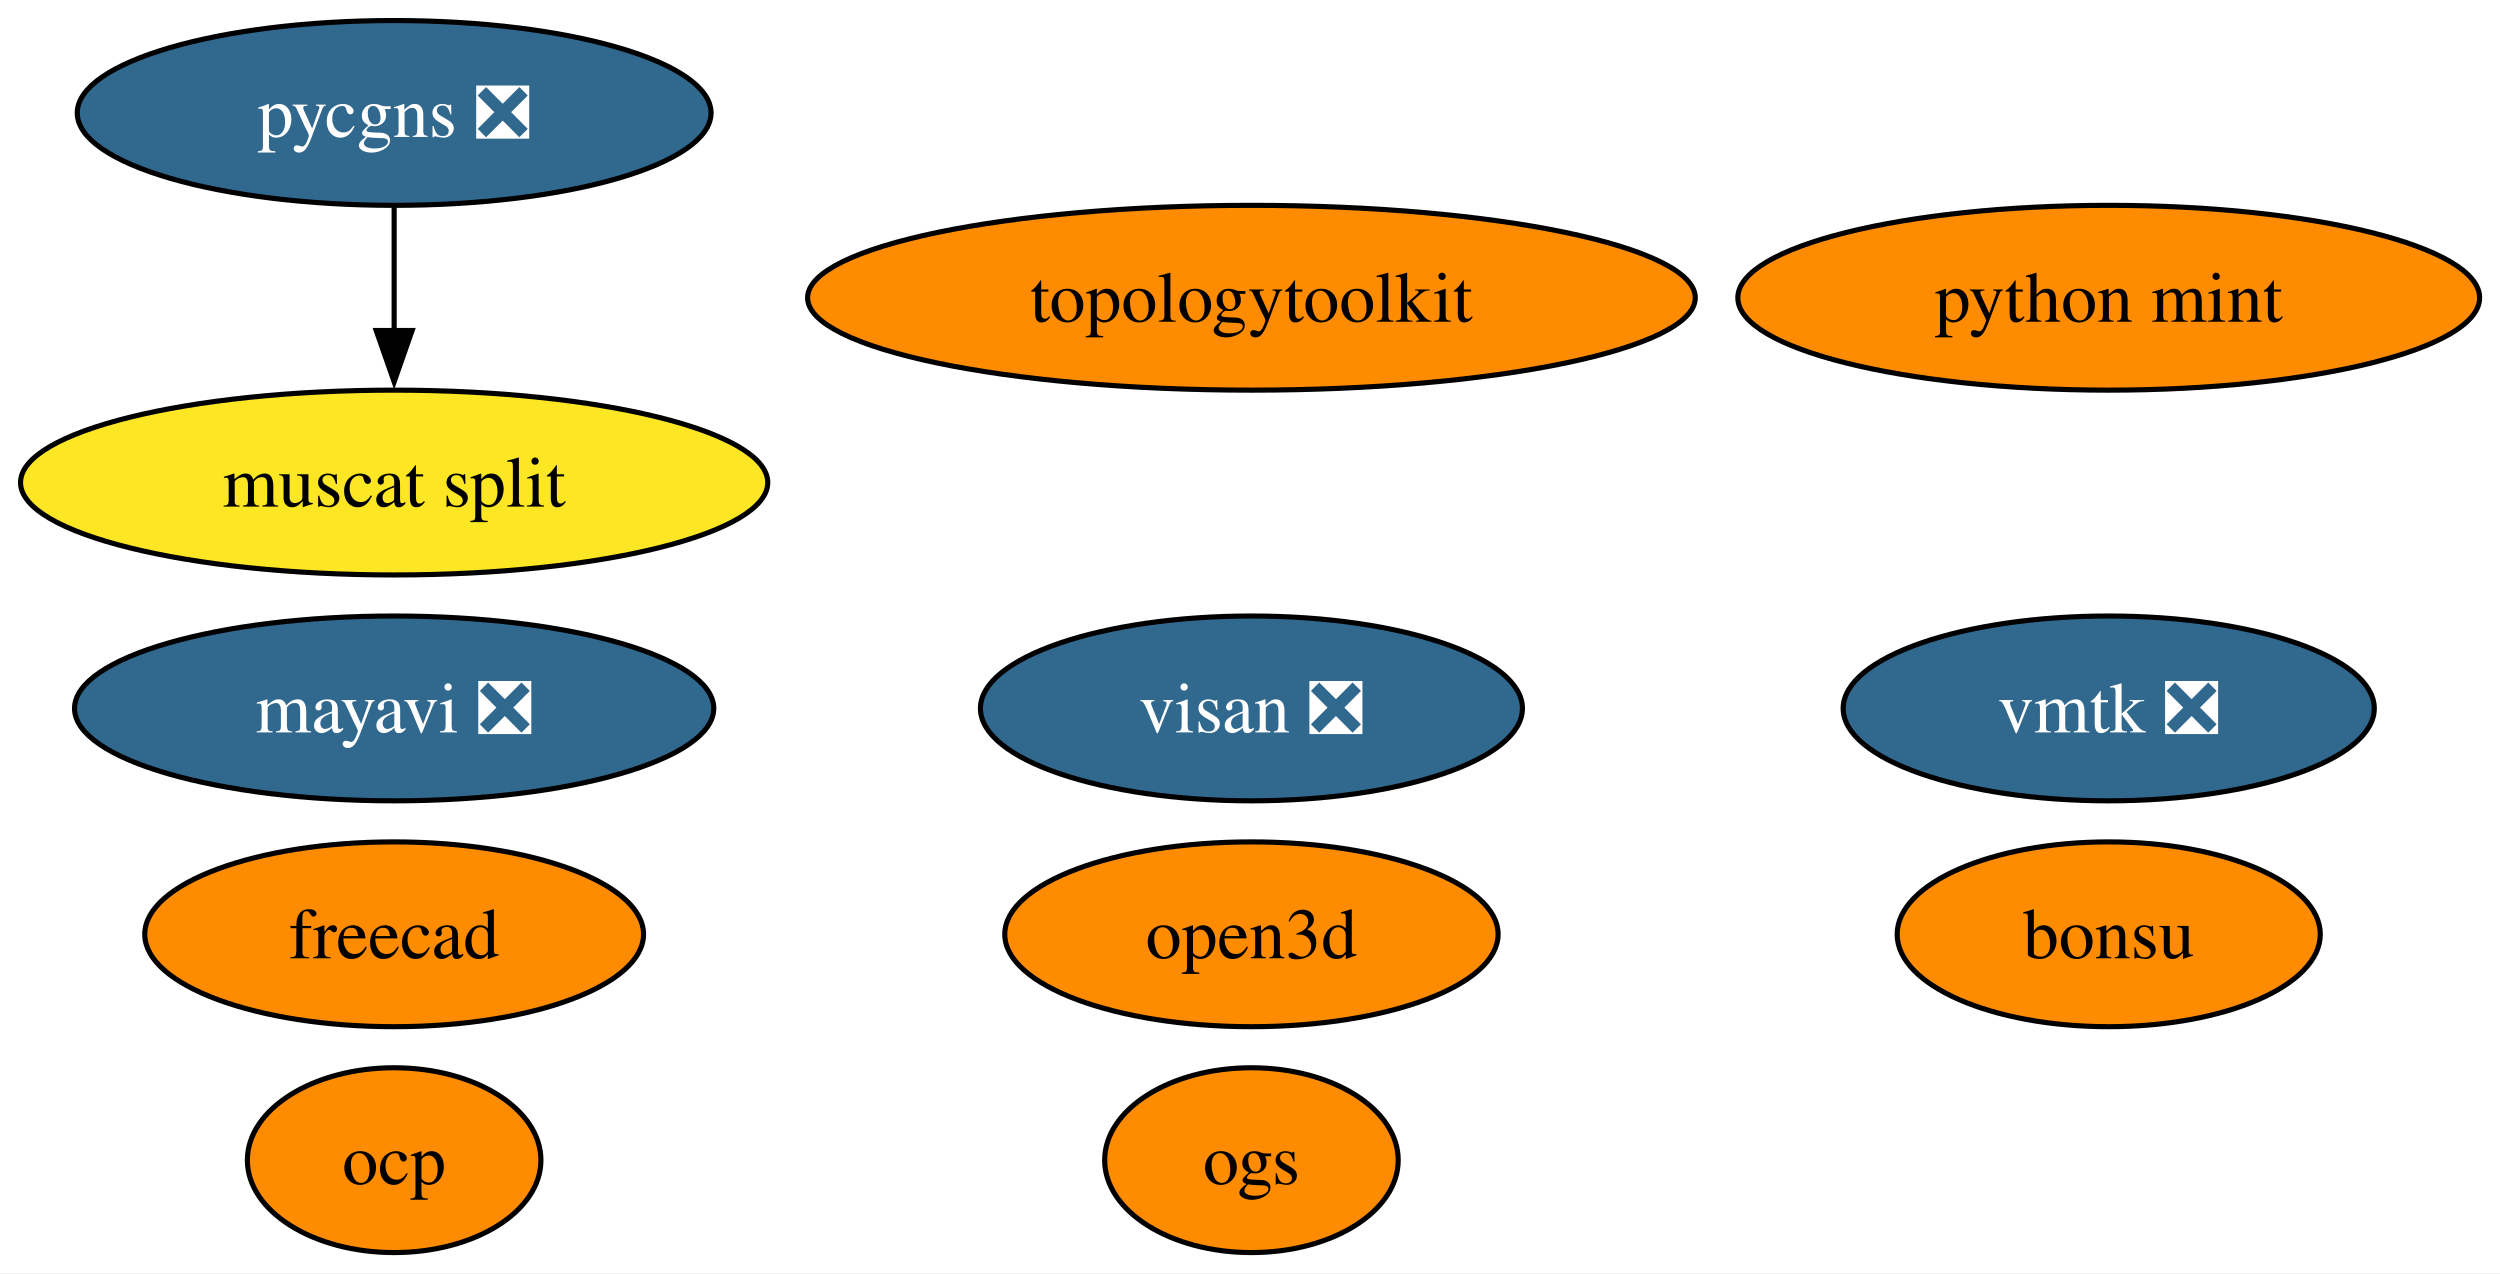
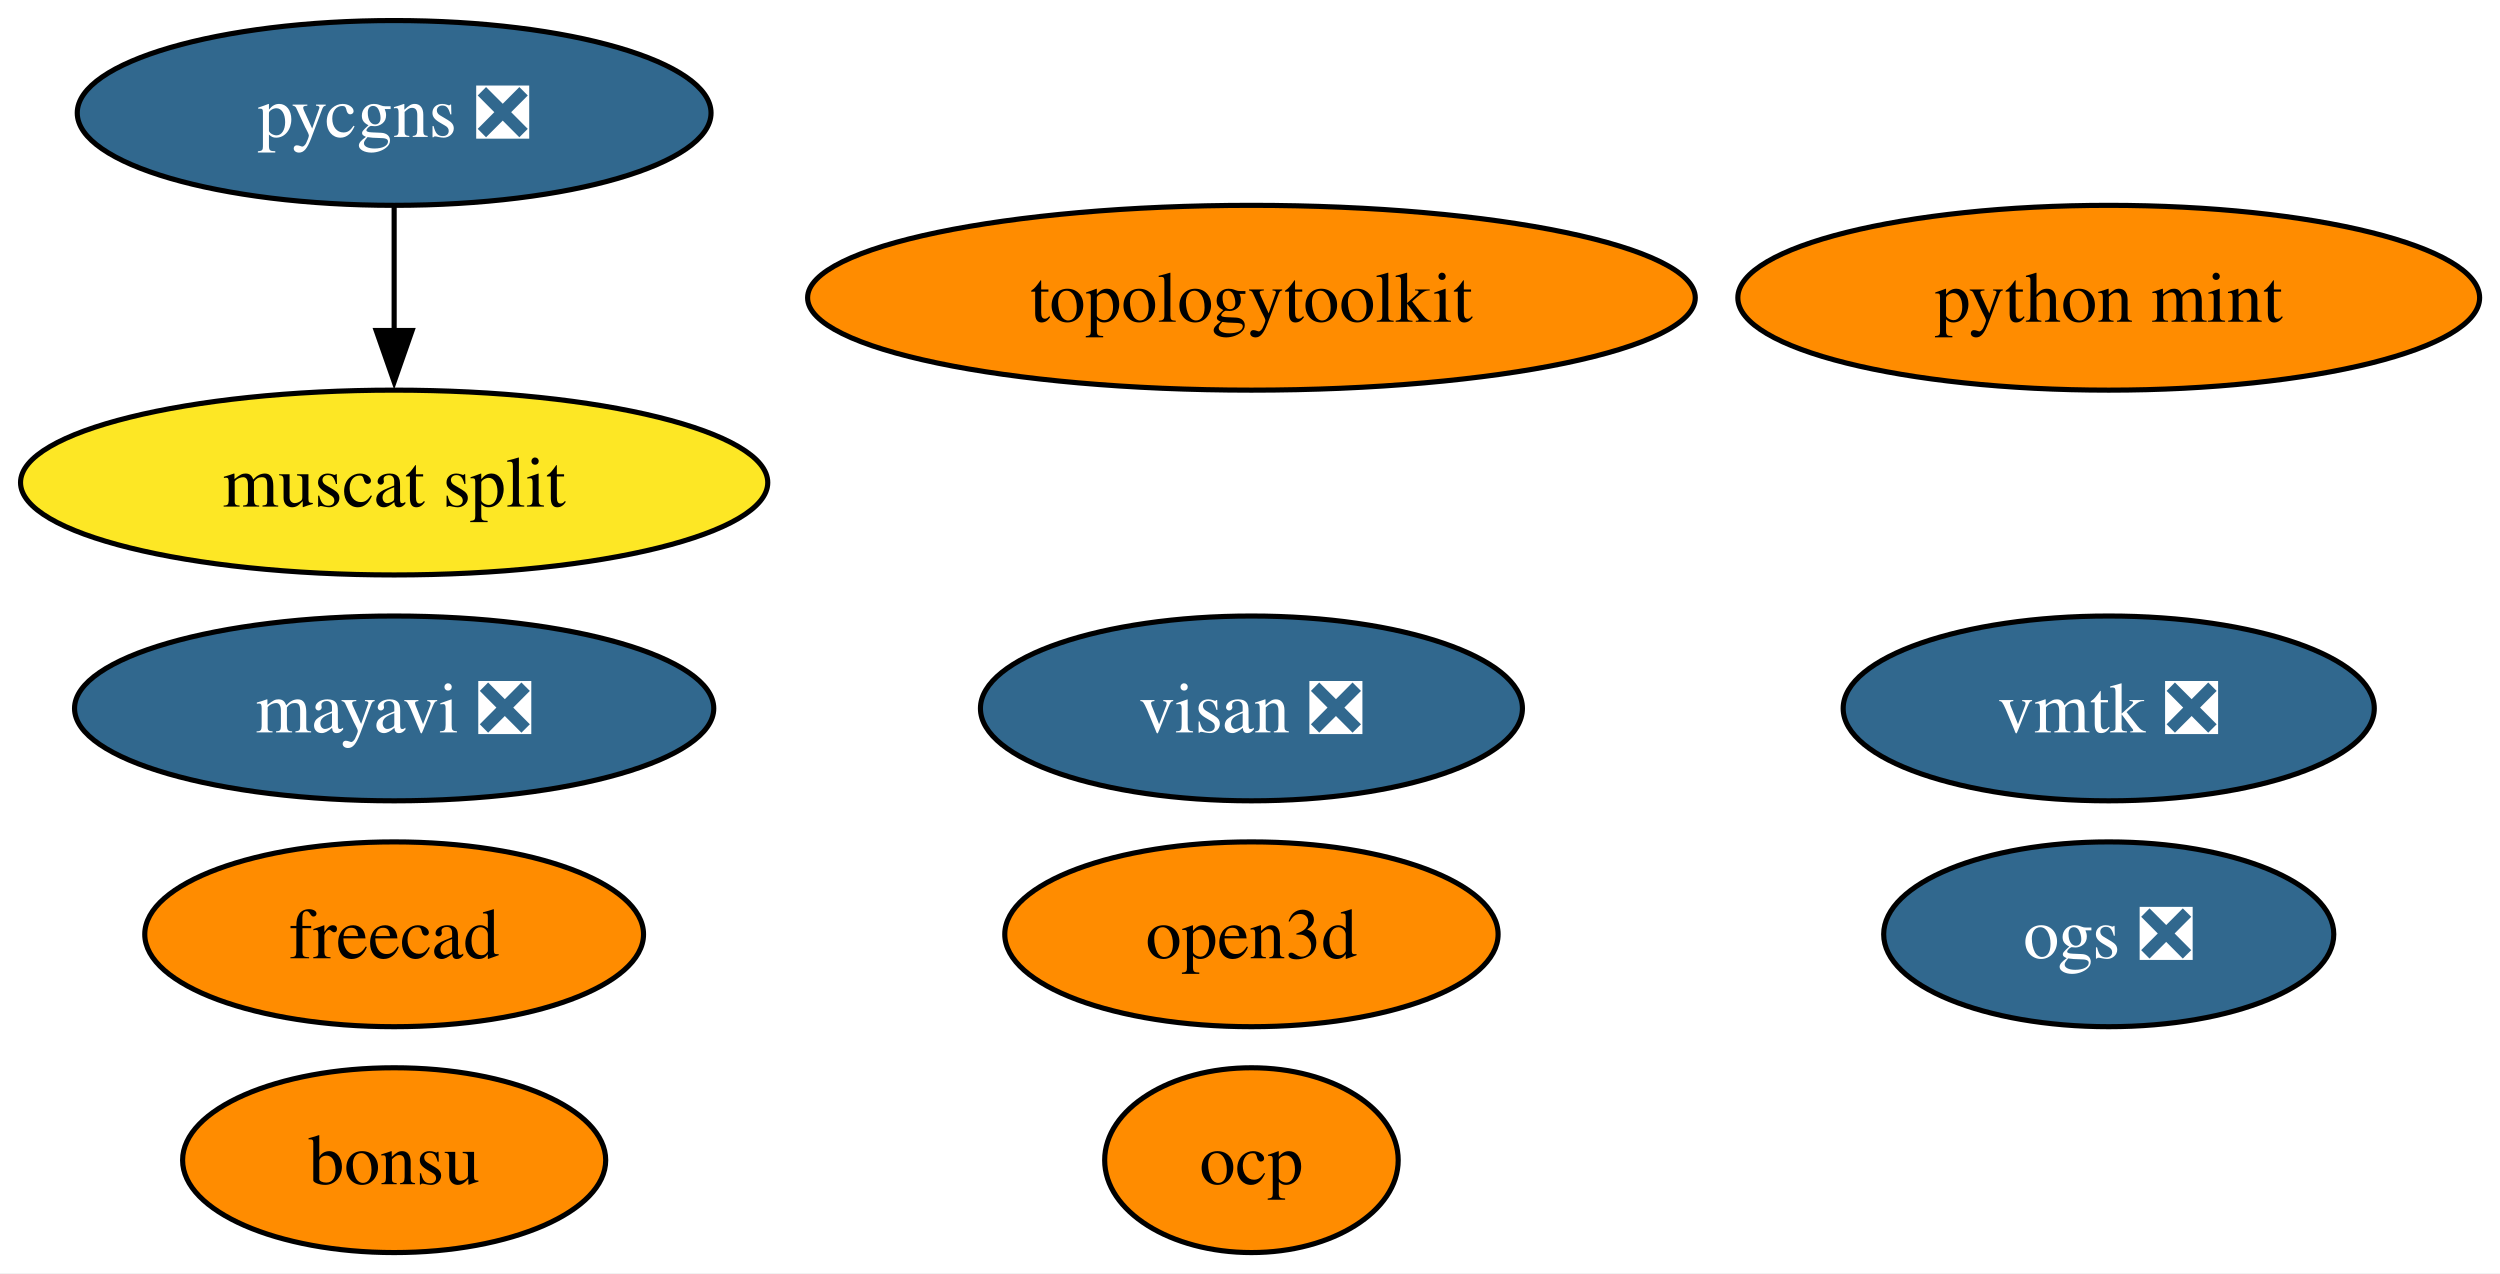
<svg xmlns="http://www.w3.org/2000/svg" xmlns:xlink="http://www.w3.org/1999/xlink" width="487pt" height="248pt" viewBox="0.00 0.00 487.00 248.00">
  <g id="graph0" class="graph" transform="scale(1 1) rotate(0) translate(4 244)">
    <polygon fill="white" stroke="none" points="-4,4 -4,-244 483.03,-244 483.03,4 -4,4" />
    <g id="node1" class="node">
      <g id="a_node1">
        <a xlink:href="https://github.com/conda-forge/mayavi-feedstock/pull/99" xlink:title="mayavi ❎">
          <ellipse fill="#31688e" stroke="black" cx="72.78" cy="-106" rx="62.26" ry="18" />
          <text xml:space="preserve" text-anchor="middle" x="72.78" y="-101.33" font-family="Times,serif" font-size="14.00" fill="white">mayavi ❎</text>
        </a>
      </g>
    </g>
    <g id="node2" class="node">
      <g id="a_node2">
        <a xlink:href="https://github.com/conda-forge/freecad-feedstock" xlink:title="freecad">
          <ellipse fill="#ff8c00" stroke="black" cx="72.78" cy="-62" rx="48.58" ry="18" />
          <text xml:space="preserve" text-anchor="middle" x="72.78" y="-57.33" font-family="Times,serif" font-size="14.00">freecad</text>
        </a>
      </g>
    </g>
    <g id="node3" class="node">
      <g id="a_node3">
        <a xlink:href="https://github.com/conda-forge/bonsu-feedstock" xlink:title="bonsu">
-           <ellipse fill="#ff8c00" stroke="black" cx="406.78" cy="-62" rx="41.21" ry="18" />
-           <text xml:space="preserve" text-anchor="middle" x="406.78" y="-57.33" font-family="Times,serif" font-size="14.00">bonsu</text>
+           <ellipse fill="#ff8c00" stroke="black" cx="72.78" cy="-18" rx="41.21" ry="18" />
+           <text xml:space="preserve" text-anchor="middle" x="72.78" y="-13.32" font-family="Times,serif" font-size="14.00">bonsu</text>
        </a>
      </g>
    </g>
    <g id="node4" class="node">
      <g id="a_node4">
        <a xlink:href="https://github.com/conda-forge/topologytoolkit-feedstock" xlink:title="topologytoolkit">
          <ellipse fill="#ff8c00" stroke="black" cx="239.78" cy="-186" rx="86.46" ry="18" />
          <text xml:space="preserve" text-anchor="middle" x="239.78" y="-181.32" font-family="Times,serif" font-size="14.00">topologytoolkit</text>
        </a>
      </g>
    </g>
    <g id="node5" class="node">
      <g id="a_node5">
        <a xlink:href="https://github.com/conda-forge/python-mint-feedstock" xlink:title="python mint">
          <ellipse fill="#ff8c00" stroke="black" cx="406.78" cy="-186" rx="72.25" ry="18" />
          <text xml:space="preserve" text-anchor="middle" x="406.78" y="-181.32" font-family="Times,serif" font-size="14.00">python mint</text>
        </a>
      </g>
    </g>
    <g id="node6" class="node">
      <g id="a_node6">
        <a xlink:href="https://github.com/conda-forge/pycgns-feedstock/pull/46" xlink:title="pycgns ❎">
          <ellipse fill="#31688e" stroke="black" cx="72.78" cy="-222" rx="61.73" ry="18" />
          <text xml:space="preserve" text-anchor="middle" x="72.78" y="-217.32" font-family="Times,serif" font-size="14.00" fill="white">pycgns ❎</text>
        </a>
      </g>
    </g>
    <g id="node10" class="node">
      <g id="a_node10">
        <a xlink:href="https://github.com/conda-forge/muscat-split-feedstock" xlink:title="muscat split">
          <ellipse fill="#fde725" stroke="black" cx="72.78" cy="-150" rx="72.78" ry="18" />
          <text xml:space="preserve" text-anchor="middle" x="72.78" y="-145.32" font-family="Times,serif" font-size="14.00">muscat split</text>
        </a>
      </g>
    </g>
    <g id="edge1" class="edge">
      <path fill="none" stroke="black" d="M72.78,-203.7C72.78,-196.41 72.78,-187.73 72.78,-179.54" />
      <polygon fill="black" stroke="black" points="76.28,-179.62 72.78,-169.62 69.28,-179.62 76.28,-179.62" />
    </g>
    <g id="node7" class="node">
      <g id="a_node7">
        <a xlink:href="https://github.com/conda-forge/visan-feedstock/pull/31" xlink:title="visan ❎">
          <ellipse fill="#31688e" stroke="black" cx="239.78" cy="-106" rx="52.79" ry="18" />
          <text xml:space="preserve" text-anchor="middle" x="239.78" y="-101.33" font-family="Times,serif" font-size="14.00" fill="white">visan ❎</text>
        </a>
      </g>
    </g>
    <g id="node8" class="node">
      <g id="a_node8">
        <a xlink:href="https://github.com/conda-forge/vmtk-feedstock/pull/34" xlink:title="vmtk ❎">
          <ellipse fill="#31688e" stroke="black" cx="406.78" cy="-106" rx="51.73" ry="18" />
          <text xml:space="preserve" text-anchor="middle" x="406.78" y="-101.33" font-family="Times,serif" font-size="14.00" fill="white">vmtk ❎</text>
        </a>
      </g>
    </g>
    <g id="node9" class="node">
      <g id="a_node9">
        <a xlink:href="https://github.com/conda-forge/ocp-feedstock" xlink:title="ocp">
-           <ellipse fill="#ff8c00" stroke="black" cx="72.78" cy="-18" rx="28.59" ry="18" />
-           <text xml:space="preserve" text-anchor="middle" x="72.78" y="-13.32" font-family="Times,serif" font-size="14.00">ocp</text>
+           <ellipse fill="#ff8c00" stroke="black" cx="239.78" cy="-18" rx="28.59" ry="18" />
+           <text xml:space="preserve" text-anchor="middle" x="239.78" y="-13.32" font-family="Times,serif" font-size="14.00">ocp</text>
        </a>
      </g>
    </g>
    <g id="node11" class="node">
      <g id="a_node11">
        <a xlink:href="https://github.com/conda-forge/open3d-feedstock" xlink:title="open3d">
          <ellipse fill="#ff8c00" stroke="black" cx="239.78" cy="-62" rx="48.05" ry="18" />
          <text xml:space="preserve" text-anchor="middle" x="239.78" y="-57.33" font-family="Times,serif" font-size="14.00">open3d</text>
        </a>
      </g>
    </g>
    <g id="node12" class="node">
      <g id="a_node12">
-         <a xlink:href="https://github.com/conda-forge/ogs-feedstock" xlink:title="ogs">
-           <ellipse fill="#ff8c00" stroke="black" cx="239.78" cy="-18" rx="28.59" ry="18" />
-           <text xml:space="preserve" text-anchor="middle" x="239.78" y="-13.32" font-family="Times,serif" font-size="14.00">ogs</text>
+         <a xlink:href="https://github.com/conda-forge/ogs-feedstock/pull/22" xlink:title="ogs ❎">
+           <ellipse fill="#31688e" stroke="black" cx="406.78" cy="-62" rx="43.84" ry="18" />
+           <text xml:space="preserve" text-anchor="middle" x="406.78" y="-57.33" font-family="Times,serif" font-size="14.00" fill="white">ogs ❎</text>
        </a>
      </g>
    </g>
  </g>
</svg>
